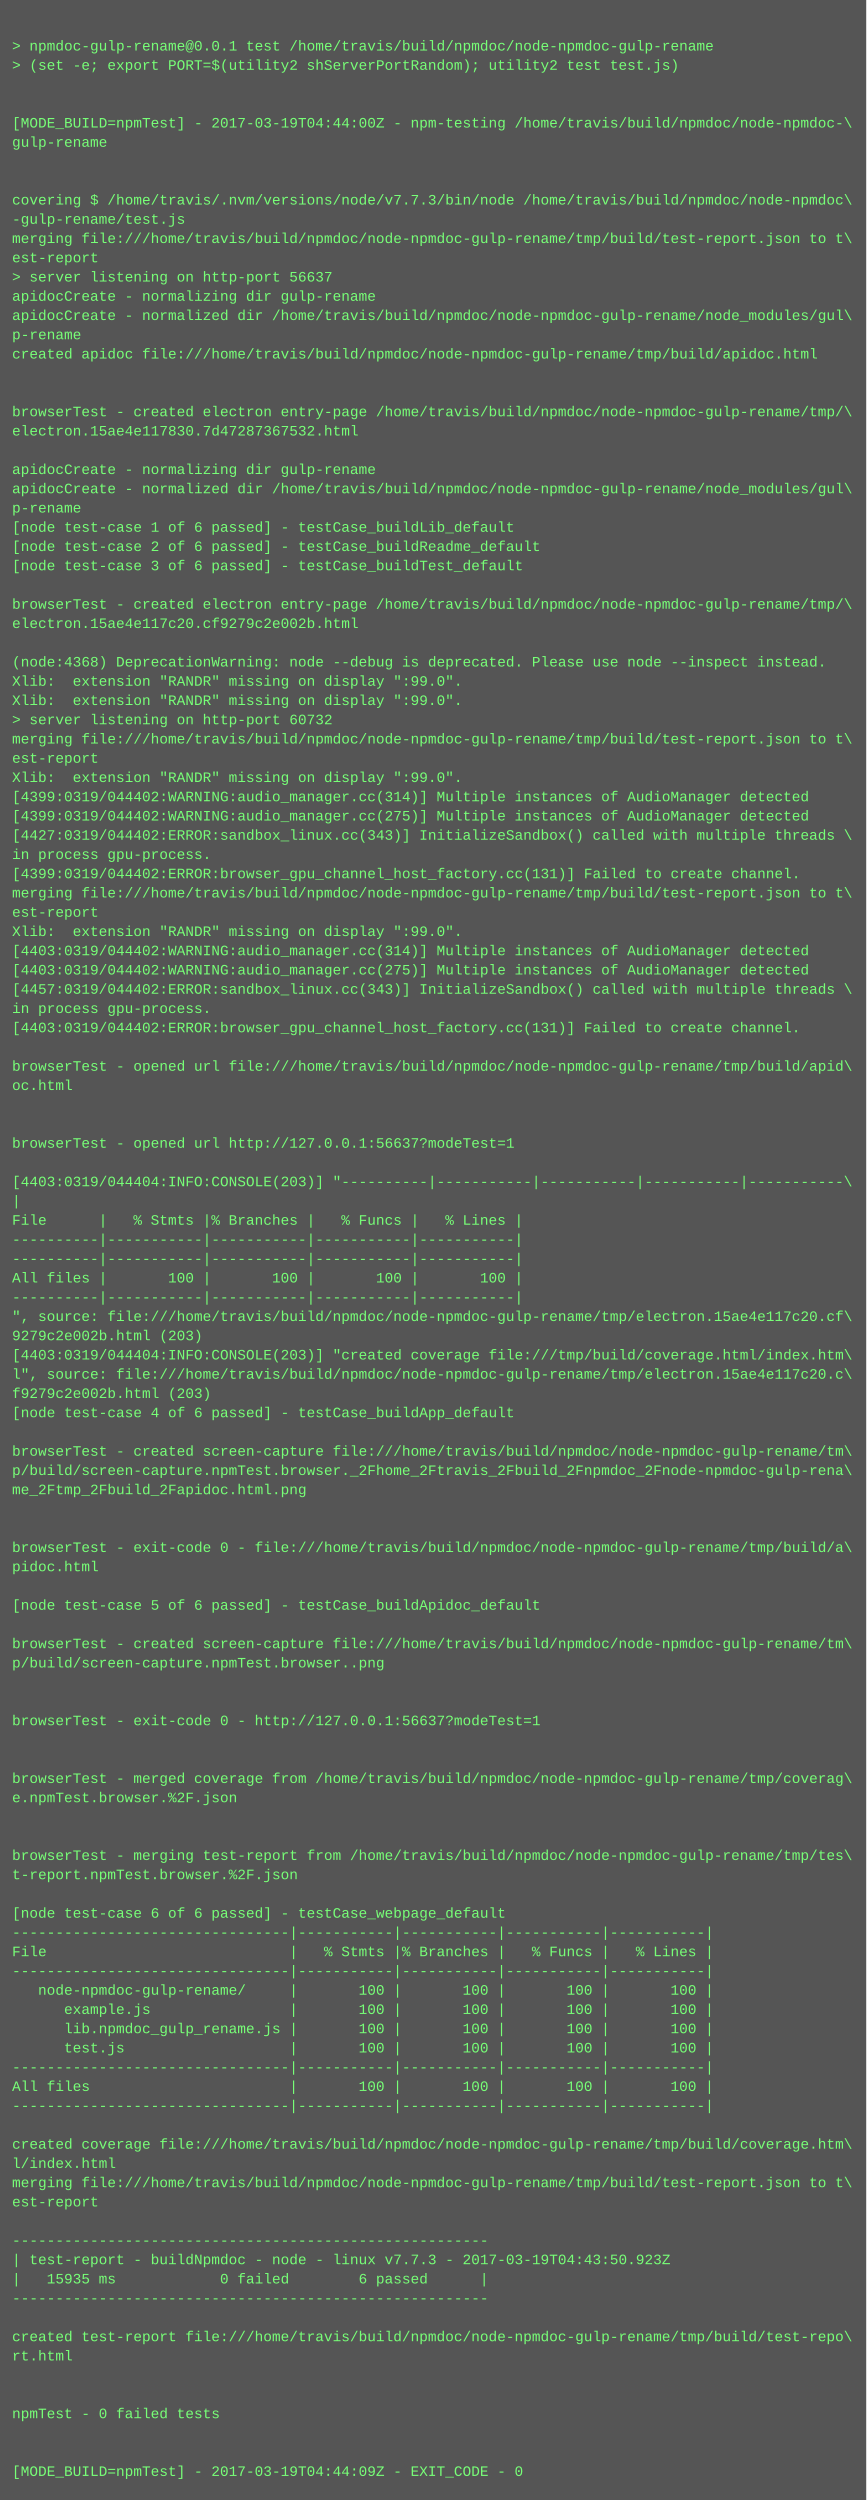
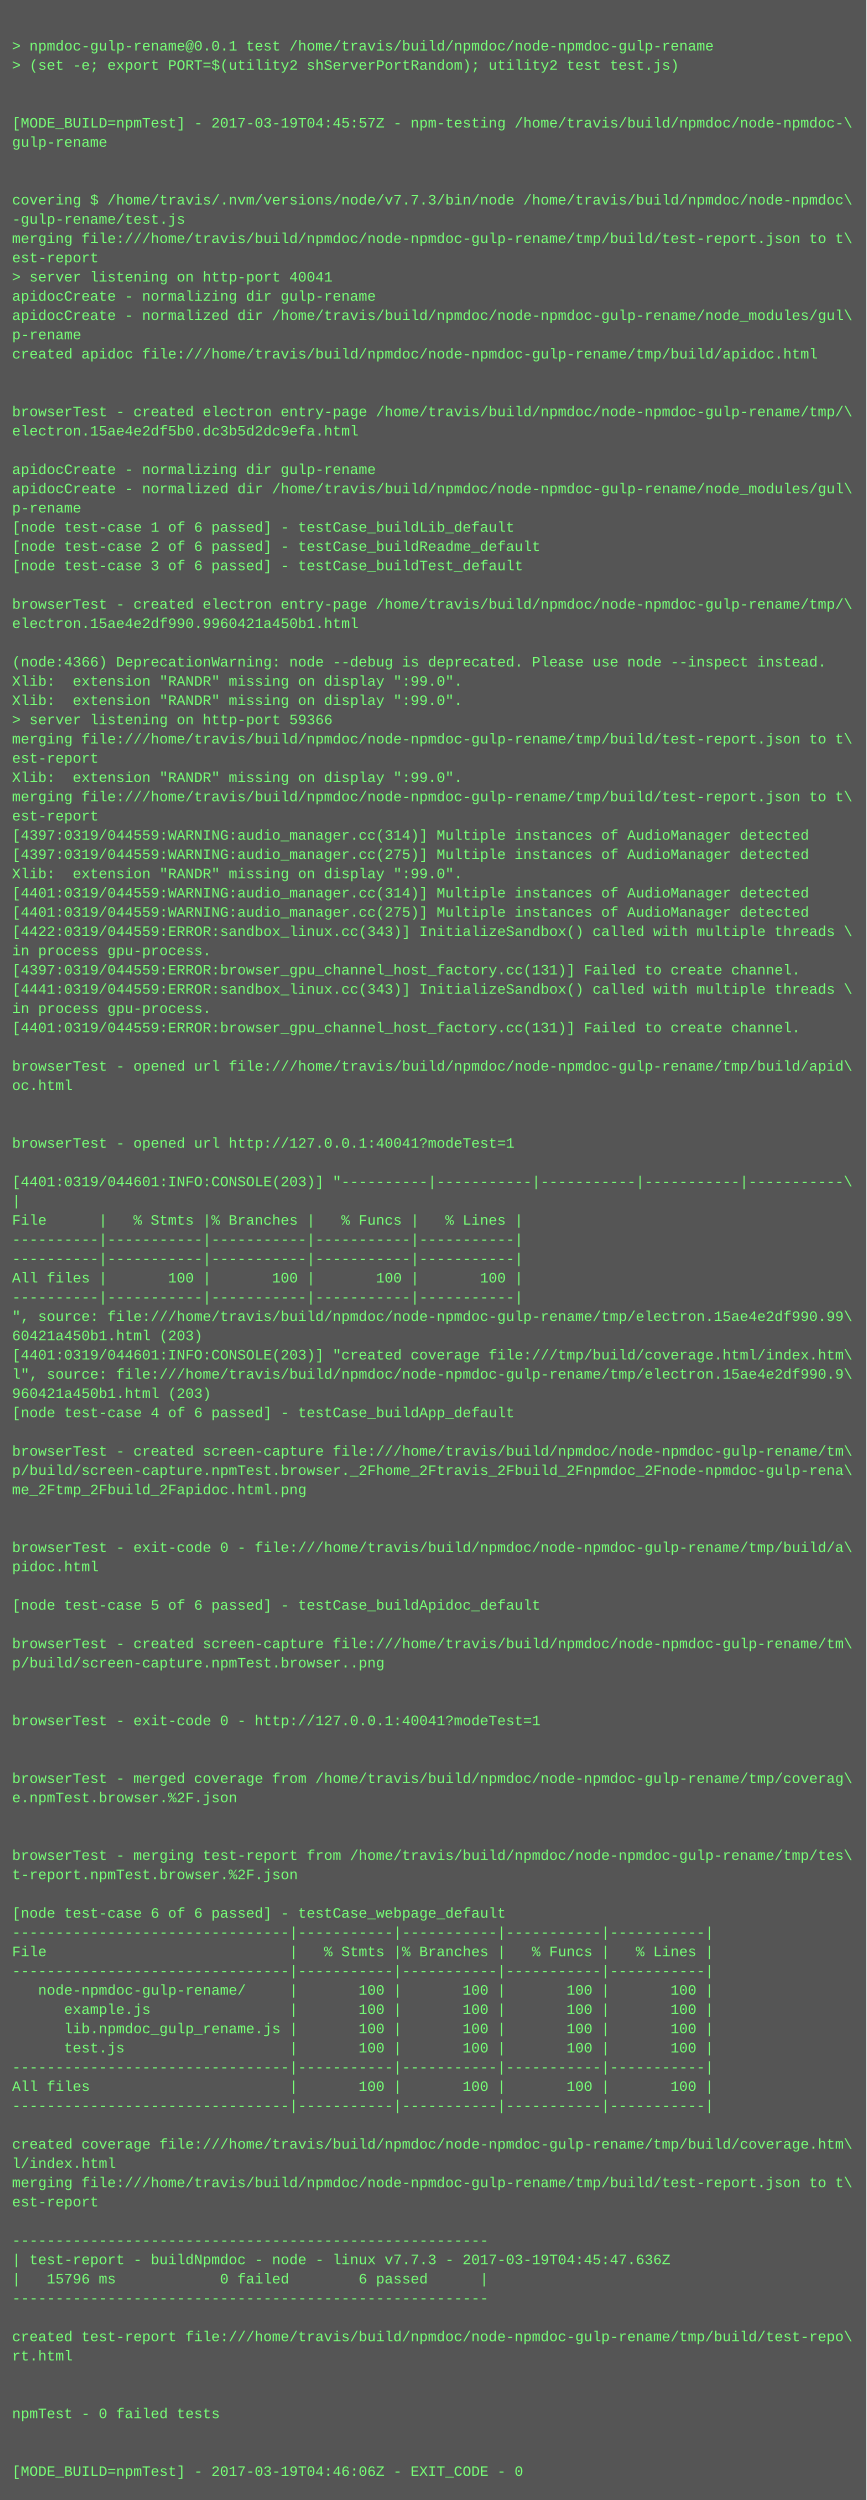
<svg xmlns="http://www.w3.org/2000/svg" height="2078" width="720">
  <rect height="2078" fill="#555" width="720" />
  <text fill="#7f7" font-family="Courier New" font-size="12" xml:space="preserve">
    <tspan x="10" y="26" />
    <tspan x="10" y="42">&gt; npmdoc-gulp-rename@0.0.1 test /home/travis/build/npmdoc/node-npmdoc-gulp-rename</tspan>
    <tspan x="10" y="58">&gt; (set -e; export PORT=$(utility2 shServerPortRandom); utility2 test test.js)</tspan>
    <tspan x="10" y="74" />
    <tspan x="10" y="90" />
-     <tspan x="10" y="106">[MODE_BUILD=npmTest] - 2017-03-19T04:44:00Z - npm-testing /home/travis/build/npmdoc/node-npmdoc-\</tspan>
+     <tspan x="10" y="106">[MODE_BUILD=npmTest] - 2017-03-19T04:45:57Z - npm-testing /home/travis/build/npmdoc/node-npmdoc-\</tspan>
    <tspan x="10" y="122">gulp-rename</tspan>
    <tspan x="10" y="138" />
    <tspan x="10" y="154" />
    <tspan x="10" y="170">covering $ /home/travis/.nvm/versions/node/v7.7.3/bin/node /home/travis/build/npmdoc/node-npmdoc\</tspan>
    <tspan x="10" y="186">-gulp-rename/test.js</tspan>
    <tspan x="10" y="202">merging file:///home/travis/build/npmdoc/node-npmdoc-gulp-rename/tmp/build/test-report.json to t\</tspan>
    <tspan x="10" y="218">est-report</tspan>
-     <tspan x="10" y="234">&gt; server listening on http-port 56637</tspan>
+     <tspan x="10" y="234">&gt; server listening on http-port 40041</tspan>
    <tspan x="10" y="250">apidocCreate - normalizing dir gulp-rename</tspan>
    <tspan x="10" y="266">apidocCreate - normalized dir /home/travis/build/npmdoc/node-npmdoc-gulp-rename/node_modules/gul\</tspan>
    <tspan x="10" y="282">p-rename</tspan>
    <tspan x="10" y="298">created apidoc file:///home/travis/build/npmdoc/node-npmdoc-gulp-rename/tmp/build/apidoc.html</tspan>
    <tspan x="10" y="314" />
    <tspan x="10" y="330" />
    <tspan x="10" y="346">browserTest - created electron entry-page /home/travis/build/npmdoc/node-npmdoc-gulp-rename/tmp/\</tspan>
-     <tspan x="10" y="362">electron.15ae4e117830.7d47287367532.html</tspan>
+     <tspan x="10" y="362">electron.15ae4e2df5b0.dc3b5d2dc9efa.html</tspan>
    <tspan x="10" y="378" />
    <tspan x="10" y="394">apidocCreate - normalizing dir gulp-rename</tspan>
    <tspan x="10" y="410">apidocCreate - normalized dir /home/travis/build/npmdoc/node-npmdoc-gulp-rename/node_modules/gul\</tspan>
    <tspan x="10" y="426">p-rename</tspan>
    <tspan x="10" y="442">[node test-case 1 of 6 passed] - testCase_buildLib_default</tspan>
    <tspan x="10" y="458">[node test-case 2 of 6 passed] - testCase_buildReadme_default</tspan>
    <tspan x="10" y="474">[node test-case 3 of 6 passed] - testCase_buildTest_default</tspan>
    <tspan x="10" y="490" />
    <tspan x="10" y="506">browserTest - created electron entry-page /home/travis/build/npmdoc/node-npmdoc-gulp-rename/tmp/\</tspan>
-     <tspan x="10" y="522">electron.15ae4e117c20.cf9279c2e002b.html</tspan>
+     <tspan x="10" y="522">electron.15ae4e2df990.9960421a450b1.html</tspan>
    <tspan x="10" y="538" />
-     <tspan x="10" y="554">(node:4368) DeprecationWarning: node --debug is deprecated. Please use node --inspect instead.</tspan>
+     <tspan x="10" y="554">(node:4366) DeprecationWarning: node --debug is deprecated. Please use node --inspect instead.</tspan>
    <tspan x="10" y="570">Xlib:  extension "RANDR" missing on display ":99.0".</tspan>
    <tspan x="10" y="586">Xlib:  extension "RANDR" missing on display ":99.0".</tspan>
-     <tspan x="10" y="602">&gt; server listening on http-port 60732</tspan>
+     <tspan x="10" y="602">&gt; server listening on http-port 59366</tspan>
    <tspan x="10" y="618">merging file:///home/travis/build/npmdoc/node-npmdoc-gulp-rename/tmp/build/test-report.json to t\</tspan>
    <tspan x="10" y="634">est-report</tspan>
    <tspan x="10" y="650">Xlib:  extension "RANDR" missing on display ":99.0".</tspan>
-     <tspan x="10" y="666">[4399:0319/044402:WARNING:audio_manager.cc(314)] Multiple instances of AudioManager detected</tspan>
-     <tspan x="10" y="682">[4399:0319/044402:WARNING:audio_manager.cc(275)] Multiple instances of AudioManager detected</tspan>
-     <tspan x="10" y="698">[4427:0319/044402:ERROR:sandbox_linux.cc(343)] InitializeSandbox() called with multiple threads \</tspan>
-     <tspan x="10" y="714">in process gpu-process. </tspan>
-     <tspan x="10" y="730">[4399:0319/044402:ERROR:browser_gpu_channel_host_factory.cc(131)] Failed to create channel.</tspan>
-     <tspan x="10" y="746">merging file:///home/travis/build/npmdoc/node-npmdoc-gulp-rename/tmp/build/test-report.json to t\</tspan>
-     <tspan x="10" y="762">est-report</tspan>
-     <tspan x="10" y="778">Xlib:  extension "RANDR" missing on display ":99.0".</tspan>
-     <tspan x="10" y="794">[4403:0319/044402:WARNING:audio_manager.cc(314)] Multiple instances of AudioManager detected</tspan>
-     <tspan x="10" y="810">[4403:0319/044402:WARNING:audio_manager.cc(275)] Multiple instances of AudioManager detected</tspan>
-     <tspan x="10" y="826">[4457:0319/044402:ERROR:sandbox_linux.cc(343)] InitializeSandbox() called with multiple threads \</tspan>
+     <tspan x="10" y="666">merging file:///home/travis/build/npmdoc/node-npmdoc-gulp-rename/tmp/build/test-report.json to t\</tspan>
+     <tspan x="10" y="682">est-report</tspan>
+     <tspan x="10" y="698">[4397:0319/044559:WARNING:audio_manager.cc(314)] Multiple instances of AudioManager detected</tspan>
+     <tspan x="10" y="714">[4397:0319/044559:WARNING:audio_manager.cc(275)] Multiple instances of AudioManager detected</tspan>
+     <tspan x="10" y="730">Xlib:  extension "RANDR" missing on display ":99.0".</tspan>
+     <tspan x="10" y="746">[4401:0319/044559:WARNING:audio_manager.cc(314)] Multiple instances of AudioManager detected</tspan>
+     <tspan x="10" y="762">[4401:0319/044559:WARNING:audio_manager.cc(275)] Multiple instances of AudioManager detected</tspan>
+     <tspan x="10" y="778">[4422:0319/044559:ERROR:sandbox_linux.cc(343)] InitializeSandbox() called with multiple threads \</tspan>
+     <tspan x="10" y="794">in process gpu-process. </tspan>
+     <tspan x="10" y="810">[4397:0319/044559:ERROR:browser_gpu_channel_host_factory.cc(131)] Failed to create channel.</tspan>
+     <tspan x="10" y="826">[4441:0319/044559:ERROR:sandbox_linux.cc(343)] InitializeSandbox() called with multiple threads \</tspan>
    <tspan x="10" y="842">in process gpu-process. </tspan>
-     <tspan x="10" y="858">[4403:0319/044402:ERROR:browser_gpu_channel_host_factory.cc(131)] Failed to create channel.</tspan>
+     <tspan x="10" y="858">[4401:0319/044559:ERROR:browser_gpu_channel_host_factory.cc(131)] Failed to create channel.</tspan>
    <tspan x="10" y="874" />
    <tspan x="10" y="890">browserTest - opened url file:///home/travis/build/npmdoc/node-npmdoc-gulp-rename/tmp/build/apid\</tspan>
    <tspan x="10" y="906">oc.html</tspan>
    <tspan x="10" y="922" />
    <tspan x="10" y="938" />
-     <tspan x="10" y="954">browserTest - opened url http://127.0.0.1:56637?modeTest=1</tspan>
+     <tspan x="10" y="954">browserTest - opened url http://127.0.0.1:40041?modeTest=1</tspan>
    <tspan x="10" y="970" />
-     <tspan x="10" y="986">[4403:0319/044404:INFO:CONSOLE(203)] "----------|-----------|-----------|-----------|-----------\</tspan>
+     <tspan x="10" y="986">[4401:0319/044601:INFO:CONSOLE(203)] "----------|-----------|-----------|-----------|-----------\</tspan>
    <tspan x="10" y="1002">|</tspan>
    <tspan x="10" y="1018">File      |   % Stmts |% Branches |   % Funcs |   % Lines |</tspan>
    <tspan x="10" y="1034">----------|-----------|-----------|-----------|-----------|</tspan>
    <tspan x="10" y="1050">----------|-----------|-----------|-----------|-----------|</tspan>
    <tspan x="10" y="1066">All files |       100 |       100 |       100 |       100 |</tspan>
    <tspan x="10" y="1082">----------|-----------|-----------|-----------|-----------|</tspan>
-     <tspan x="10" y="1098">", source: file:///home/travis/build/npmdoc/node-npmdoc-gulp-rename/tmp/electron.15ae4e117c20.cf\</tspan>
-     <tspan x="10" y="1114">9279c2e002b.html (203)</tspan>
-     <tspan x="10" y="1130">[4403:0319/044404:INFO:CONSOLE(203)] "created coverage file:///tmp/build/coverage.html/index.htm\</tspan>
-     <tspan x="10" y="1146">l", source: file:///home/travis/build/npmdoc/node-npmdoc-gulp-rename/tmp/electron.15ae4e117c20.c\</tspan>
-     <tspan x="10" y="1162">f9279c2e002b.html (203)</tspan>
+     <tspan x="10" y="1098">", source: file:///home/travis/build/npmdoc/node-npmdoc-gulp-rename/tmp/electron.15ae4e2df990.99\</tspan>
+     <tspan x="10" y="1114">60421a450b1.html (203)</tspan>
+     <tspan x="10" y="1130">[4401:0319/044601:INFO:CONSOLE(203)] "created coverage file:///tmp/build/coverage.html/index.htm\</tspan>
+     <tspan x="10" y="1146">l", source: file:///home/travis/build/npmdoc/node-npmdoc-gulp-rename/tmp/electron.15ae4e2df990.9\</tspan>
+     <tspan x="10" y="1162">960421a450b1.html (203)</tspan>
    <tspan x="10" y="1178">[node test-case 4 of 6 passed] - testCase_buildApp_default</tspan>
    <tspan x="10" y="1194" />
    <tspan x="10" y="1210">browserTest - created screen-capture file:///home/travis/build/npmdoc/node-npmdoc-gulp-rename/tm\</tspan>
    <tspan x="10" y="1226">p/build/screen-capture.npmTest.browser._2Fhome_2Ftravis_2Fbuild_2Fnpmdoc_2Fnode-npmdoc-gulp-rena\</tspan>
    <tspan x="10" y="1242">me_2Ftmp_2Fbuild_2Fapidoc.html.png</tspan>
    <tspan x="10" y="1258" />
    <tspan x="10" y="1274" />
    <tspan x="10" y="1290">browserTest - exit-code 0 - file:///home/travis/build/npmdoc/node-npmdoc-gulp-rename/tmp/build/a\</tspan>
    <tspan x="10" y="1306">pidoc.html</tspan>
    <tspan x="10" y="1322" />
    <tspan x="10" y="1338">[node test-case 5 of 6 passed] - testCase_buildApidoc_default</tspan>
    <tspan x="10" y="1354" />
    <tspan x="10" y="1370">browserTest - created screen-capture file:///home/travis/build/npmdoc/node-npmdoc-gulp-rename/tm\</tspan>
    <tspan x="10" y="1386">p/build/screen-capture.npmTest.browser..png</tspan>
    <tspan x="10" y="1402" />
    <tspan x="10" y="1418" />
-     <tspan x="10" y="1434">browserTest - exit-code 0 - http://127.0.0.1:56637?modeTest=1</tspan>
+     <tspan x="10" y="1434">browserTest - exit-code 0 - http://127.0.0.1:40041?modeTest=1</tspan>
    <tspan x="10" y="1450" />
    <tspan x="10" y="1466" />
    <tspan x="10" y="1482">browserTest - merged coverage from /home/travis/build/npmdoc/node-npmdoc-gulp-rename/tmp/coverag\</tspan>
    <tspan x="10" y="1498">e.npmTest.browser.%2F.json</tspan>
    <tspan x="10" y="1514" />
    <tspan x="10" y="1530" />
    <tspan x="10" y="1546">browserTest - merging test-report from /home/travis/build/npmdoc/node-npmdoc-gulp-rename/tmp/tes\</tspan>
    <tspan x="10" y="1562">t-report.npmTest.browser.%2F.json</tspan>
    <tspan x="10" y="1578" />
    <tspan x="10" y="1594">[node test-case 6 of 6 passed] - testCase_webpage_default</tspan>
    <tspan x="10" y="1610">--------------------------------|-----------|-----------|-----------|-----------|</tspan>
    <tspan x="10" y="1626">File                            |   % Stmts |% Branches |   % Funcs |   % Lines |</tspan>
    <tspan x="10" y="1642">--------------------------------|-----------|-----------|-----------|-----------|</tspan>
    <tspan x="10" y="1658">   node-npmdoc-gulp-rename/     |       100 |       100 |       100 |       100 |</tspan>
    <tspan x="10" y="1674">      example.js                |       100 |       100 |       100 |       100 |</tspan>
    <tspan x="10" y="1690">      lib.npmdoc_gulp_rename.js |       100 |       100 |       100 |       100 |</tspan>
    <tspan x="10" y="1706">      test.js                   |       100 |       100 |       100 |       100 |</tspan>
    <tspan x="10" y="1722">--------------------------------|-----------|-----------|-----------|-----------|</tspan>
    <tspan x="10" y="1738">All files                       |       100 |       100 |       100 |       100 |</tspan>
    <tspan x="10" y="1754">--------------------------------|-----------|-----------|-----------|-----------|</tspan>
    <tspan x="10" y="1770" />
    <tspan x="10" y="1786">created coverage file:///home/travis/build/npmdoc/node-npmdoc-gulp-rename/tmp/build/coverage.htm\</tspan>
    <tspan x="10" y="1802">l/index.html</tspan>
    <tspan x="10" y="1818">merging file:///home/travis/build/npmdoc/node-npmdoc-gulp-rename/tmp/build/test-report.json to t\</tspan>
    <tspan x="10" y="1834">est-report</tspan>
    <tspan x="10" y="1850" />
    <tspan x="10" y="1866">-------------------------------------------------------</tspan>
-     <tspan x="10" y="1882">| test-report - buildNpmdoc - node - linux v7.7.3 - 2017-03-19T04:43:50.923Z</tspan>
-     <tspan x="10" y="1898">|   15935 ms            0 failed        6 passed      |</tspan>
+     <tspan x="10" y="1882">| test-report - buildNpmdoc - node - linux v7.7.3 - 2017-03-19T04:45:47.636Z</tspan>
+     <tspan x="10" y="1898">|   15796 ms            0 failed        6 passed      |</tspan>
    <tspan x="10" y="1914">-------------------------------------------------------</tspan>
    <tspan x="10" y="1930" />
    <tspan x="10" y="1946">created test-report file:///home/travis/build/npmdoc/node-npmdoc-gulp-rename/tmp/build/test-repo\</tspan>
    <tspan x="10" y="1962">rt.html</tspan>
    <tspan x="10" y="1978" />
    <tspan x="10" y="1994" />
    <tspan x="10" y="2010">npmTest - 0 failed tests</tspan>
    <tspan x="10" y="2026" />
    <tspan x="10" y="2042" />
-     <tspan x="10" y="2058">[MODE_BUILD=npmTest] - 2017-03-19T04:44:09Z - EXIT_CODE - 0</tspan>
+     <tspan x="10" y="2058">[MODE_BUILD=npmTest] - 2017-03-19T04:46:06Z - EXIT_CODE - 0</tspan>
  </text>
</svg>
